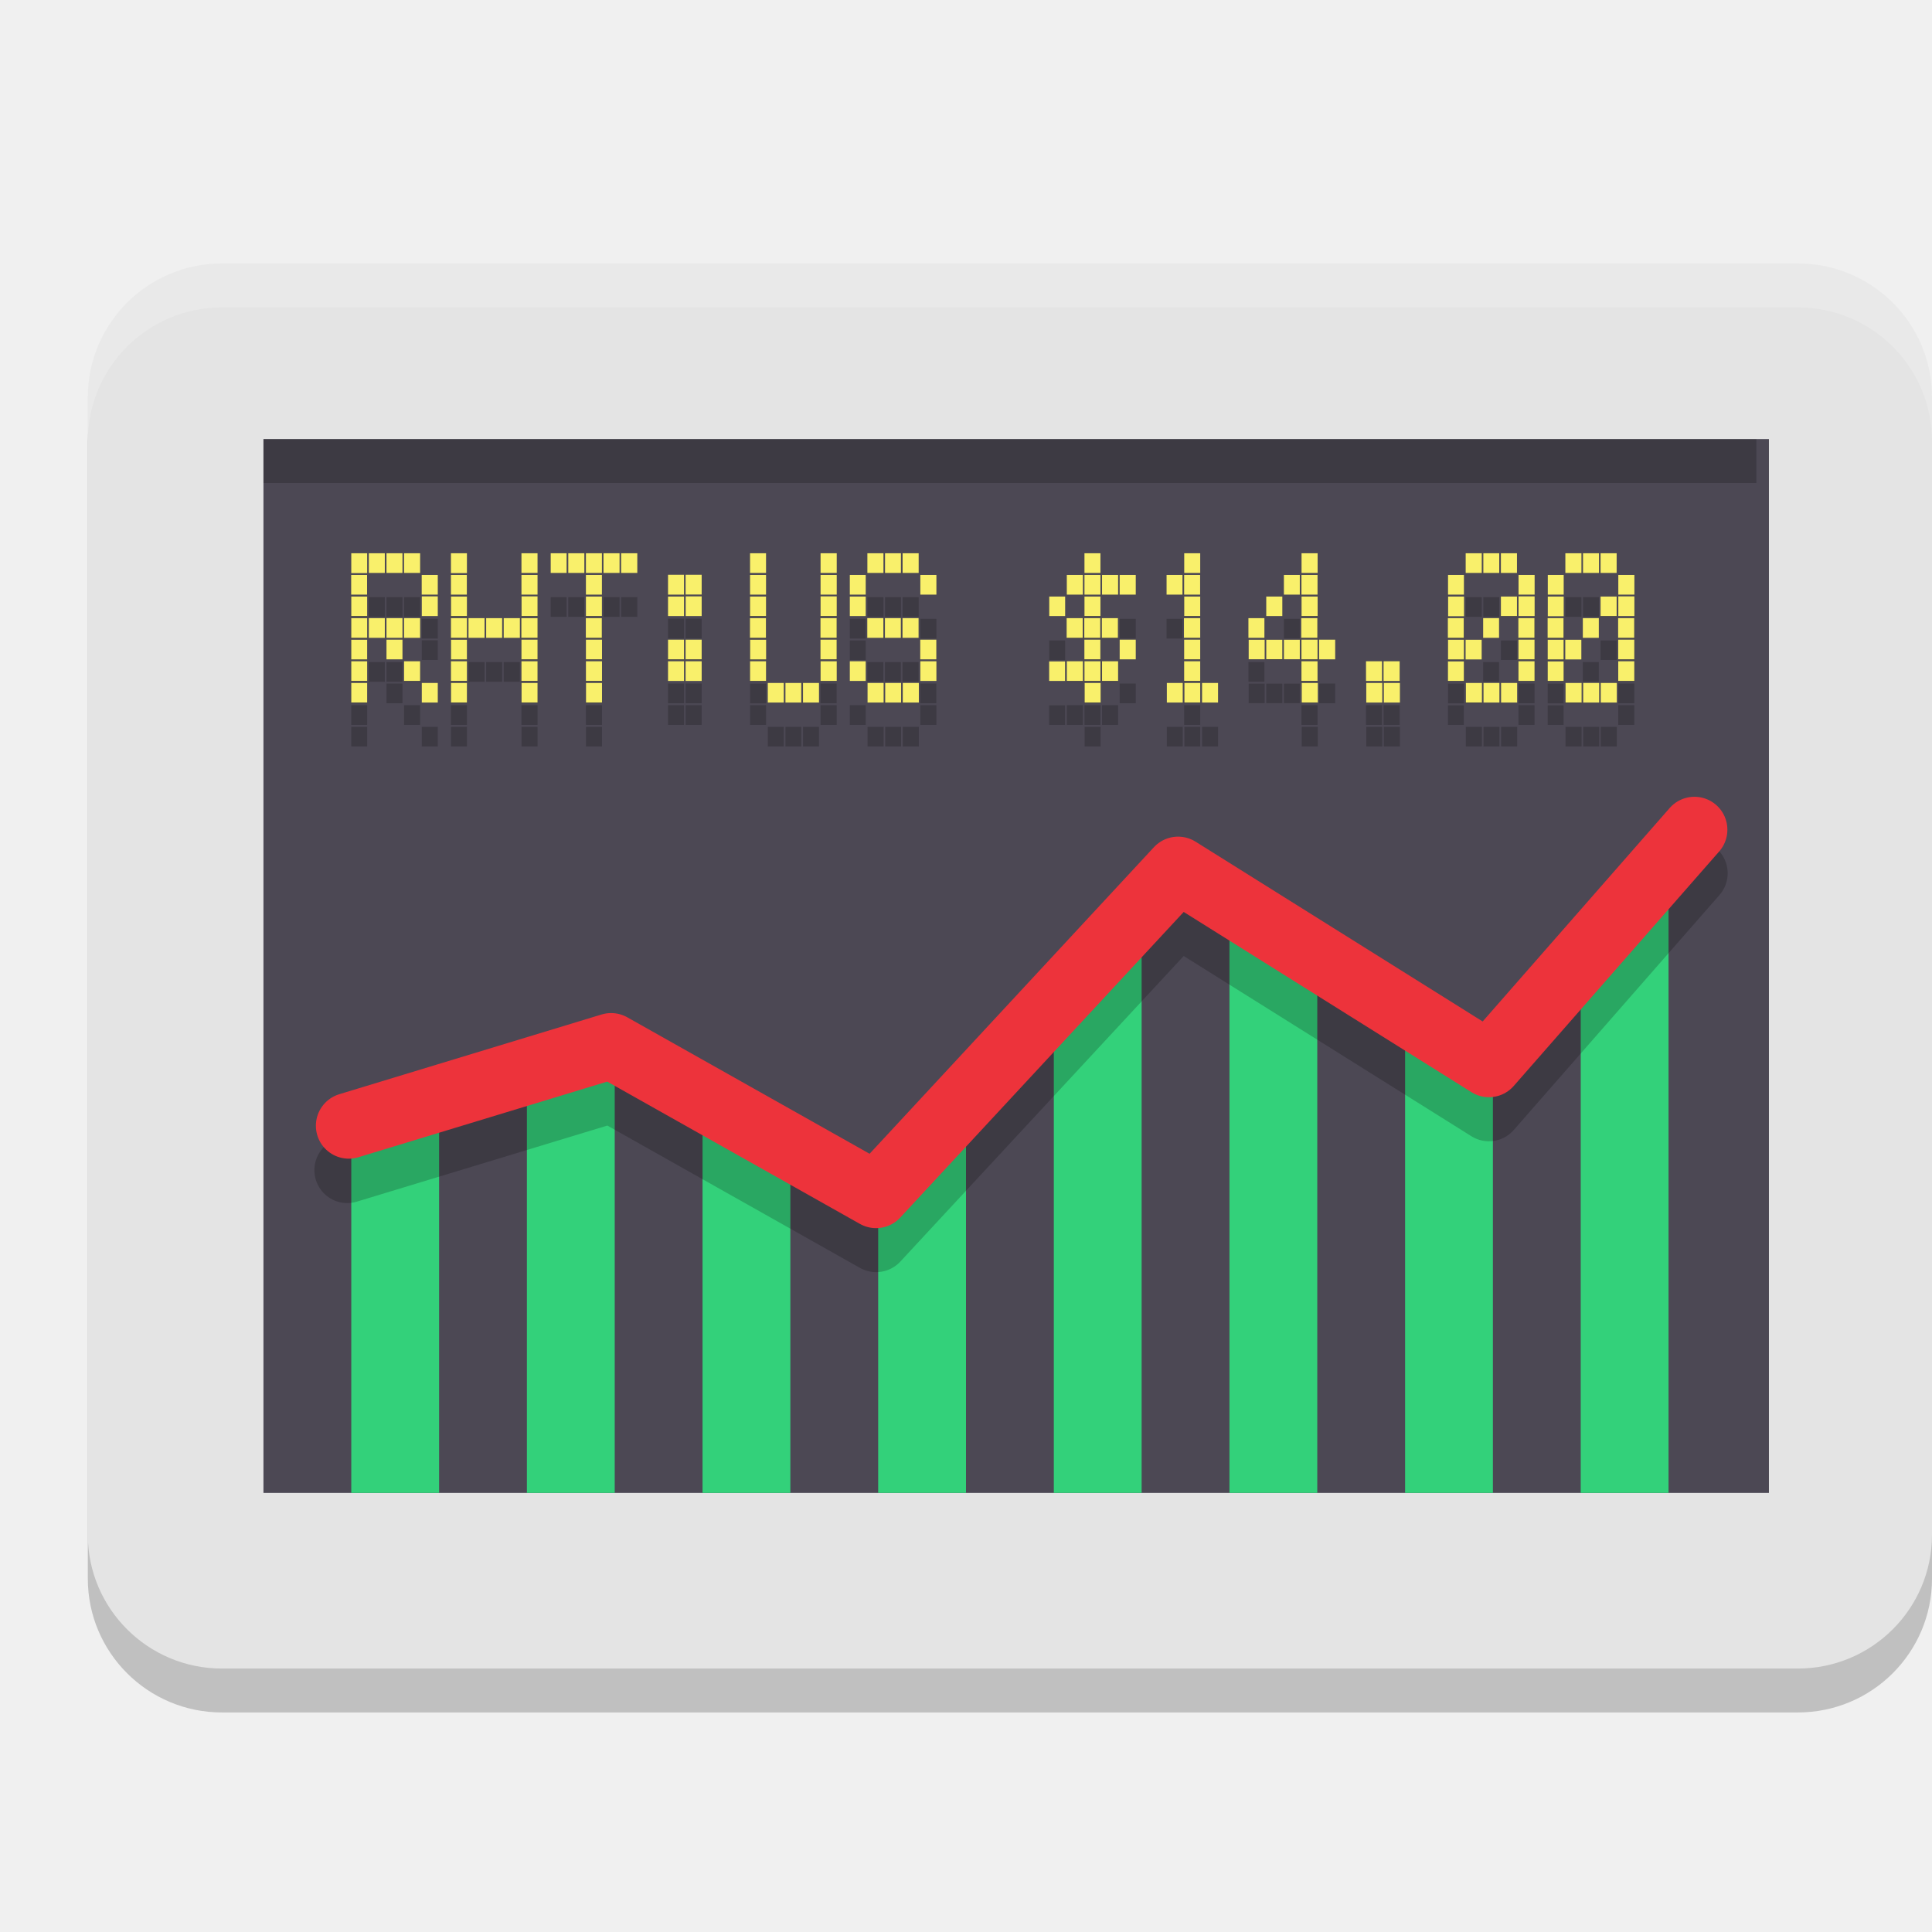
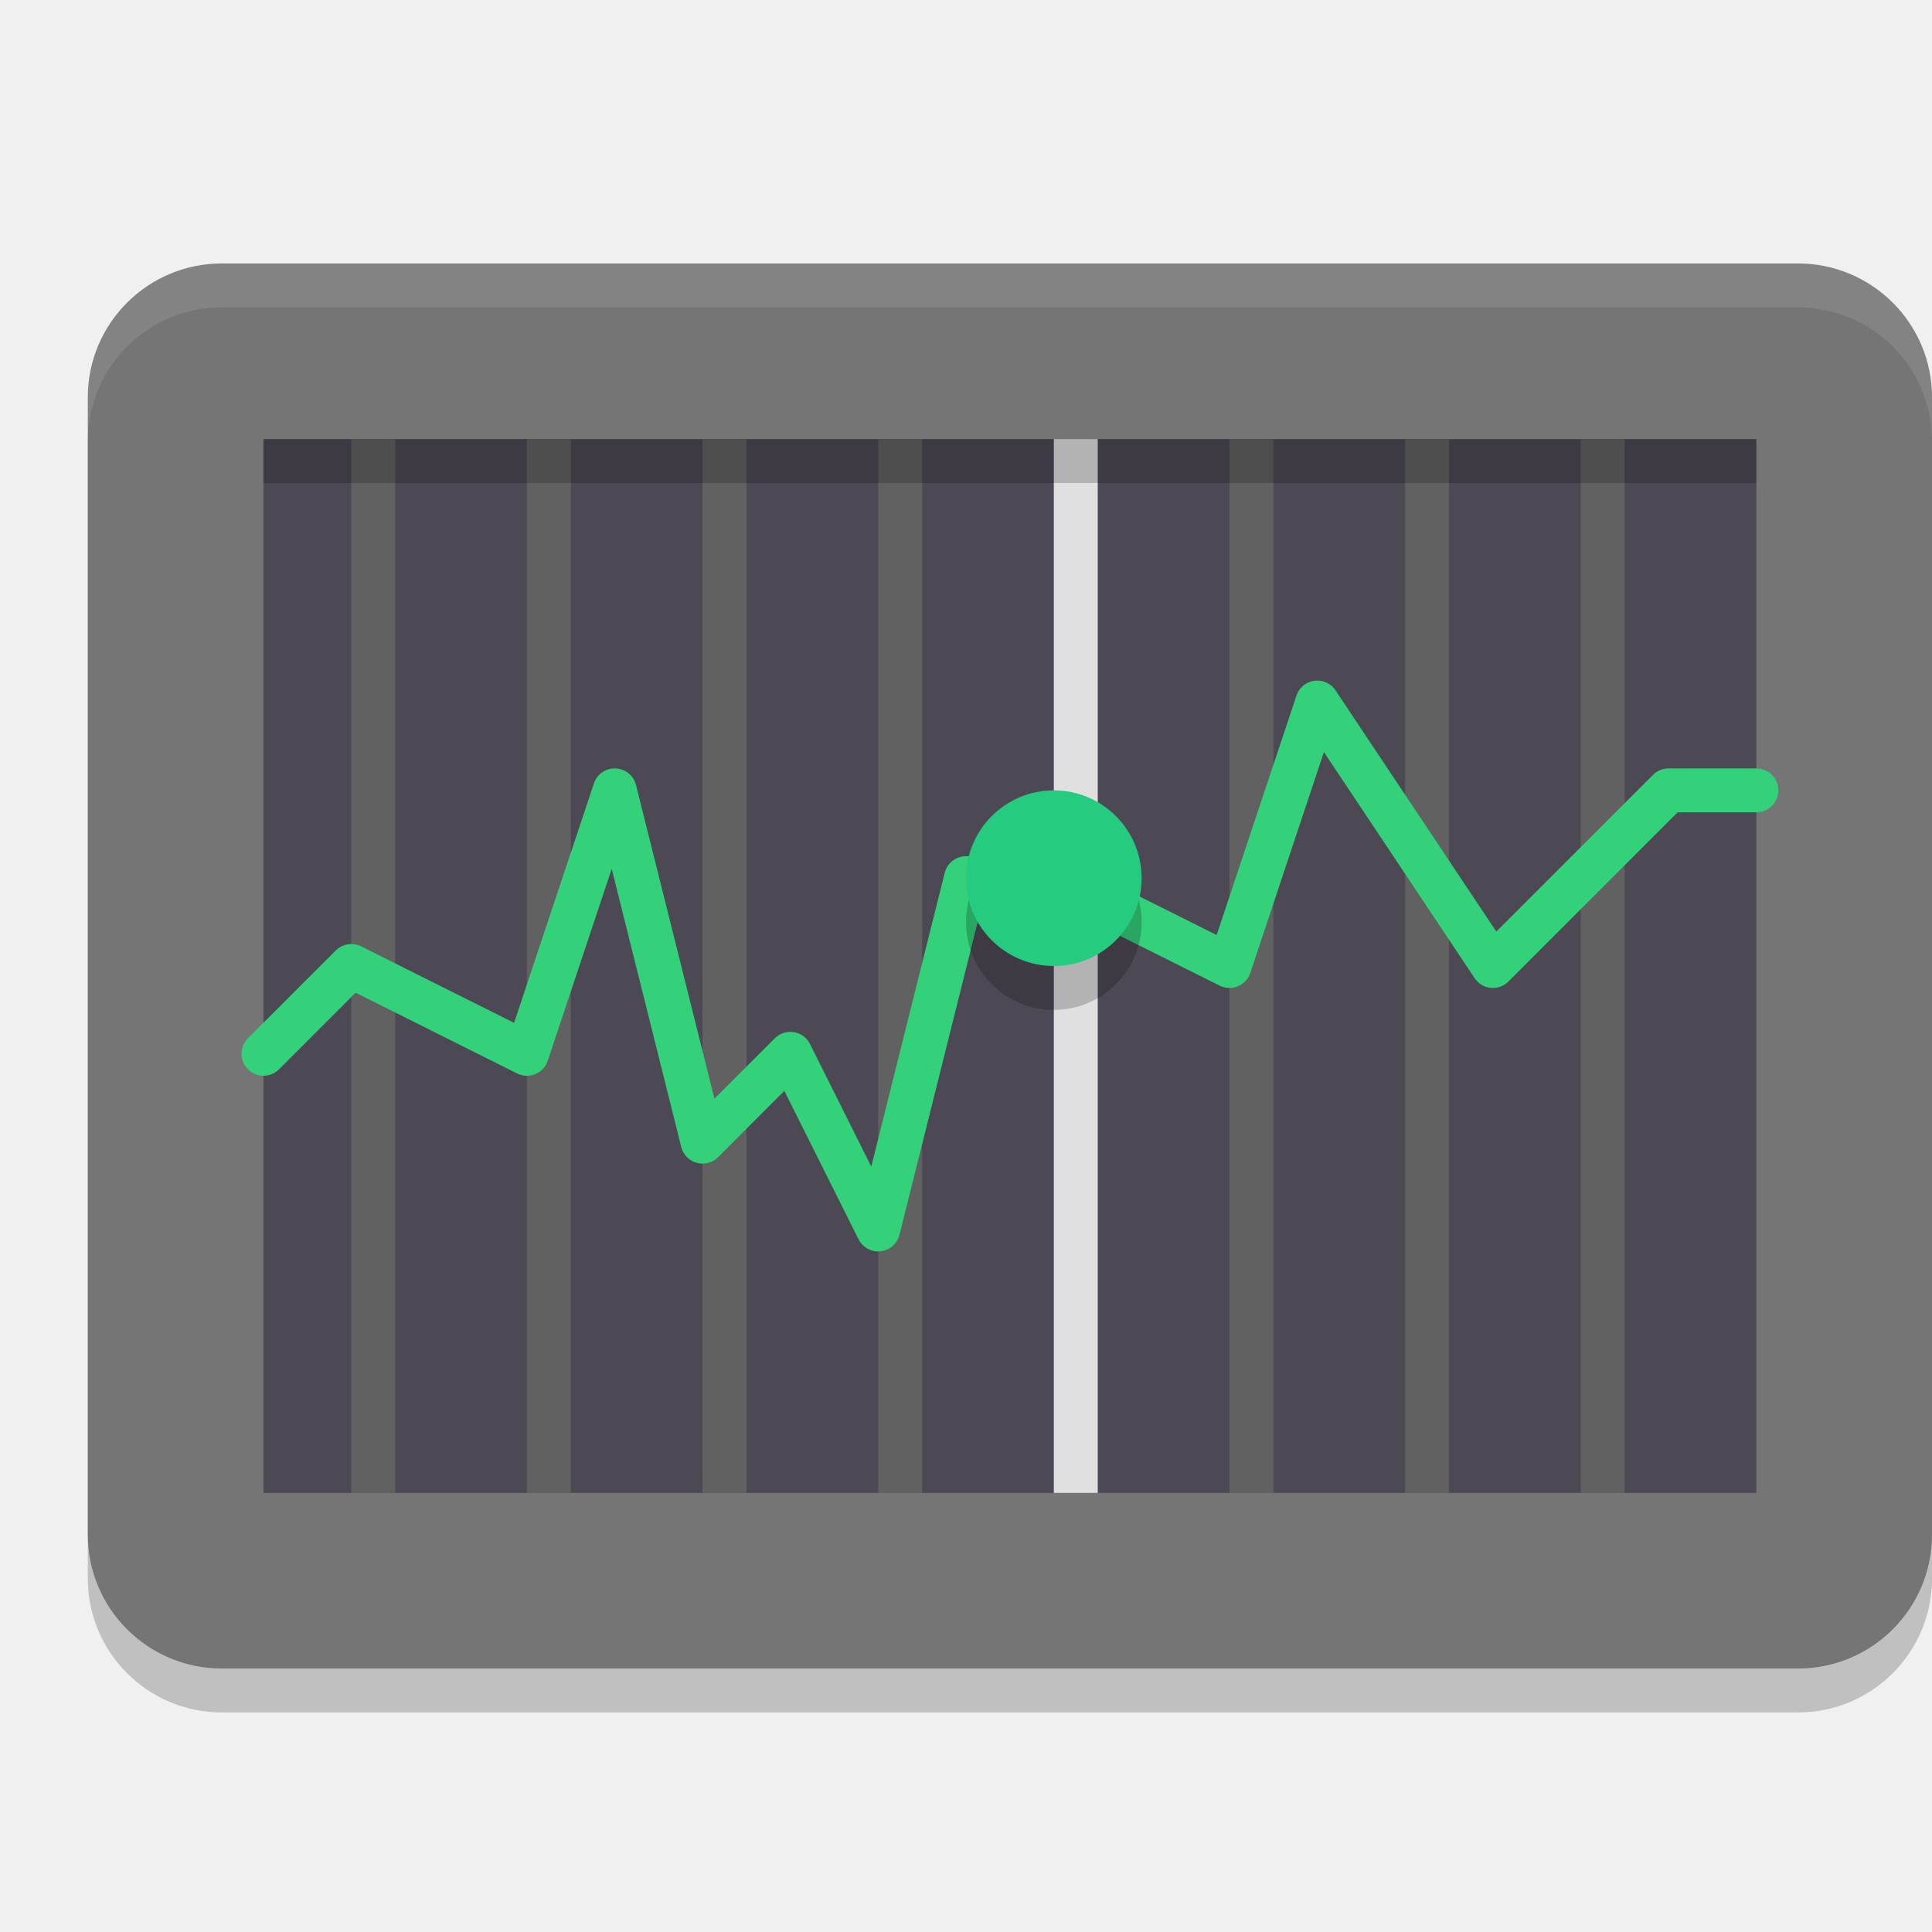
<svg xmlns="http://www.w3.org/2000/svg" width="22" height="22" version="1.1">
  <path style="opacity:0.2" d="M 20.473,3.5 H 2.527 C 1.684,3.5 1,4.182 1,5.024 V 17.976 C 1,18.818 1.684,19.5 2.527,19.5 H 20.473 C 21.316,19.5 22,18.818 22,17.976 V 5.024 C 22,4.182 21.316,3.5 20.473,3.5 Z" />
-   <path style="fill:#e4e4e4" d="M 20.473,3 H 2.527 C 1.684,3 1,3.682 1,4.524 V 17.476 C 1,18.318 1.684,19 2.527,19 H 20.473 C 21.316,19 22,18.318 22,17.476 V 4.524 C 22,3.682 21.316,3 20.473,3 Z" />
-   <path style="fill:#4c4854" d="M 3,5 H 20.143 V 17 H 3 Z" />
-   <path style="fill:#33d17a" d="M 4,12.5 V 17 h 1 v -4.5 z" />
-   <path style="opacity:0.2" d="M 4,6.8 V 7.026 H 4.181 V 6.8 Z m 0.2,0 V 7.024 H 4.382 V 6.8 Z m 0.201,0 V 7.024 H 4.583 V 6.8 Z m 0.2,0 V 7.024 H 4.784 V 6.8 Z m 0.534,0 V 7.026 H 5.317 V 6.8 Z m 0.803,0 V 7.024 H 6.121 V 6.8 Z m 0.333,0 V 7.024 H 6.452 V 6.8 Z m 0.2,0 V 7.024 H 6.654 V 6.8 Z m 0.201,0 v 0.224 h 0.182 V 6.8 Z m 0.2,0 v 0.224 h 0.183 V 6.8 Z m 0.201,0 V 7.024 H 7.257 V 6.8 Z m 1.468,0 v 0.224 h 0.182 V 6.8 Z m 0.803,0 v 0.224 h 0.184 V 6.8 Z m 0.533,0 v 0.224 h 0.183 V 6.8 Z m 0.201,0 v 0.224 h 0.181 V 6.8 Z m 0.2,0 v 0.224 h 0.183 V 6.8 Z m 2.071,0 v 0.224 h 0.182 V 6.8 Z m 1.136,0 v 0.224 h 0.182 V 6.8 Z m 1.336,0 v 0.224 h 0.183 V 6.8 Z m 1.869,0 v 0.224 h 0.183 V 6.8 Z m 0.201,0 v 0.224 h 0.181 V 6.8 Z m 0.2,0 v 0.224 h 0.183 V 6.8 Z m 0.734,0 v 0.224 h 0.183 V 6.8 Z m 0.201,0 v 0.224 h 0.182 V 6.8 Z m 0.2,0 v 0.224 h 0.183 V 6.8 Z M 7.607,7.045 v 0.226 h 0.182 V 7.045 Z m 0.2,0 V 7.27 H 7.99 V 7.045 Z m -3.808,0.002 v 0.224 h 0.181 v -0.224 z m 0.803,0 v 0.224 h 0.183 v -0.224 z m 0.333,0 v 0.224 h 0.181 v -0.224 z m 0.803,0 v 0.224 h 0.183 v -0.224 z m 0.734,0 v 0.224 h 0.182 v -0.224 z m 1.869,0 v 0.224 h 0.182 v -0.224 z m 0.803,0 v 0.224 h 0.184 v -0.224 z m 0.333,0 v 0.224 h 0.181 v -0.224 z m 0.803,0 v 0.224 h 0.183 v -0.224 z m 1.668,0 v 0.224 h 0.183 v -0.224 z m 0.201,0 v 0.224 h 0.182 v -0.224 z m 0.2,0 v 0.224 h 0.183 v -0.224 z m 0.201,0 v 0.224 h 0.183 v -0.224 z m 0.534,0 v 0.224 h 0.181 v -0.224 z m 0.2,0 v 0.224 h 0.182 v -0.224 z m 1.136,0 v 0.224 h 0.181 v -0.224 z m 0.2,0 v 0.224 h 0.183 v -0.224 z m 1.669,0 v 0.224 h 0.181 v -0.224 z m 0.803,0 v 0.224 h 0.183 v -0.224 z m 0.333,0 v 0.224 h 0.181 v -0.224 z m 0.803,0 v 0.224 h 0.183 V 7.047 Z M 4.803,7.291 V 7.515 H 4.985 V 7.291 Z m 1.136,0 V 7.515 H 6.121 V 7.291 Z m 1.869,0 V 7.515 H 7.99 V 7.291 Z m 1.536,0 v 0.224 h 0.184 V 7.291 Z m 7.948,0 v 0.224 h 0.183 V 7.291 Z m 1.136,0 v 0.224 h 0.183 V 7.291 Z M 4,7.293 V 7.515 H 4.181 V 7.293 Z m 1.136,0 V 7.515 H 5.317 V 7.293 Z m 1.536,0 v 0.222 h 0.182 V 7.293 Z m 0.935,0 v 0.222 h 0.182 V 7.293 Z m 0.934,0 v 0.222 h 0.182 V 7.293 Z m 1.136,0 V 7.515 H 9.858 V 7.293 Z m 2.271,0 v 0.222 h 0.181 V 7.293 Z m 0.401,0 v 0.222 h 0.182 V 7.293 Z m 1.136,0 v 0.222 h 0.182 V 7.293 Z m 0.934,0 v 0.222 h 0.183 V 7.293 Z m 0.402,0 v 0.222 h 0.183 V 7.293 Z m 1.669,0 v 0.224 h 0.181 V 7.293 Z m 0.601,0 v 0.222 h 0.183 V 7.293 Z m 0.534,0 v 0.224 h 0.181 V 7.293 Z m 0.601,0 v 0.222 h 0.183 V 7.293 Z M 4,7.539 V 7.763 H 4.181 V 7.539 Z m 0.2,0 V 7.763 H 4.382 V 7.539 Z m 0.201,0 V 7.763 H 4.583 V 7.539 Z m 0.2,0 V 7.763 H 4.784 V 7.539 Z m 0.534,0 V 7.763 H 5.317 V 7.539 Z m 0.2,0 v 0.224 h 0.183 V 7.539 Z m 0.201,0 v 0.224 h 0.182 V 7.539 Z m 0.2,0 V 7.763 H 5.92 V 7.539 Z m 0.201,0 V 7.763 H 6.121 V 7.539 Z m 0.734,0 v 0.224 h 0.182 V 7.539 Z m 1.869,0 v 0.224 h 0.182 V 7.539 Z m 0.803,0 v 0.224 h 0.184 V 7.539 Z m 0.533,0 v 0.224 h 0.183 V 7.539 Z m 0.201,0 v 0.224 h 0.181 V 7.539 Z m 0.2,0 v 0.224 h 0.183 V 7.539 Z m 1.869,0 v 0.224 h 0.183 V 7.539 Z m 0.201,0 v 0.224 h 0.182 V 7.539 Z m 0.2,0 v 0.224 h 0.183 V 7.539 Z m 0.935,0 V 7.763 H 13.667 V 7.539 Z m 0.734,0 v 0.224 h 0.182 V 7.539 Z m 0.602,0 v 0.224 h 0.183 V 7.539 Z m 1.669,0 v 0.224 h 0.181 V 7.539 Z m 0.402,0 v 0.224 h 0.181 V 7.539 Z m 0.401,0 v 0.224 h 0.183 V 7.539 Z m 0.333,0 v 0.224 h 0.181 V 7.539 Z m 0.401,0 v 0.224 h 0.182 V 7.539 Z m 0.402,0 v 0.224 h 0.183 V 7.539 Z M 4.401,7.784 v 0.224 h 0.182 v -0.224 z m 1.537,0 v 0.224 h 0.183 v -0.224 z m 0.734,0 v 0.224 h 0.183 v -0.224 z m 0.935,0 v 0.224 h 0.182 v -0.224 z m 0.2,0 v 0.224 h 0.183 v -0.224 z m 1.536,0 v 0.224 h 0.184 v -0.224 z m 1.136,0 v 0.224 h 0.183 v -0.224 z m 1.869,0 v 0.224 h 0.182 v -0.224 z m 0.402,0 v 0.224 h 0.183 v -0.224 z m 0.734,0 v 0.224 h 0.183 v -0.224 z m 1.336,0 v 0.224 h 0.183 v -0.224 z m 0.201,0 v 0.224 h 0.183 v -0.224 z m 2.27,0 v 0.224 h 0.183 v -0.224 z m 1.136,0 v 0.224 h 0.183 V 7.784 Z M 4,7.785 V 8.009 H 4.181 V 7.785 Z m 1.136,0 V 8.009 H 5.317 V 7.785 Z m 3.406,0 v 0.224 h 0.182 V 7.785 Z m 5.677,0 v 0.222 h 0.182 V 7.785 Z m 0.2,0 v 0.222 h 0.183 V 7.785 Z m 0.201,0 v 0.222 h 0.181 V 7.785 Z m 1.869,0 v 0.224 h 0.181 V 7.785 Z m 0.2,0 v 0.224 h 0.183 V 7.785 Z m 0.935,0 v 0.224 h 0.181 V 7.785 Z m 0.2,0 v 0.224 h 0.183 V 7.785 Z M 4,8.03 V 8.254 H 4.181 V 8.03 Z m 0.601,0 V 8.254 H 4.784 V 8.03 Z m 0.534,0 V 8.254 H 5.317 V 8.03 Z m 0.803,0 V 8.254 H 6.121 V 8.03 Z m 0.734,0 V 8.254 H 6.855 V 8.03 Z m 0.935,0 v 0.224 h 0.182 V 8.03 Z m 0.2,0 V 8.254 H 7.99 V 8.03 Z m 0.734,0 v 0.224 h 0.182 V 8.03 Z m 0.803,0 v 0.224 h 0.184 V 8.03 Z m 0.333,0 V 8.254 H 9.858 V 8.03 Z m 0.803,0 v 0.224 h 0.183 V 8.03 Z m 1.668,0 v 0.224 h 0.183 V 8.03 Z m 0.201,0 v 0.224 h 0.182 V 8.03 Z m 0.2,0 v 0.224 h 0.183 V 8.03 Z m 0.935,0 V 8.254 H 13.667 V 8.03 Z m 1.336,0 v 0.224 h 0.183 V 8.03 Z m 0.735,0 v 0.224 h 0.182 V 8.03 Z m 0.2,0 v 0.224 h 0.183 V 8.03 Z m 1.536,0 v 0.224 h 0.183 V 8.03 Z m 1.136,0 v 0.224 h 0.183 V 8.03 Z m -6.48,0.002 v 0.222 h 0.181 V 8.032 Z m 4.541,0 v 0.222 h 0.181 V 8.032 Z m 1.136,0 v 0.222 h 0.181 V 8.032 Z M 4,8.277 V 8.5 H 4.181 V 8.277 Z m 0.803,0 V 8.5 H 4.985 V 8.277 Z m 0.333,0 V 8.5 H 5.317 V 8.277 Z m 0.803,0 V 8.5 H 6.121 V 8.277 Z m 0.734,0 V 8.5 H 6.855 V 8.277 Z m 2.07,0 V 8.5 H 8.925 V 8.277 Z m 0.201,0 V 8.5 H 9.124 V 8.277 Z m 0.2,0 V 8.5 H 9.326 V 8.277 Z m 0.735,0 V 8.5 h 0.183 V 8.277 Z m 0.201,0 V 8.5 h 0.181 V 8.277 Z m 0.2,0 V 8.5 h 0.183 V 8.277 Z m 2.071,0 V 8.5 h 0.182 V 8.277 Z m 0.936,0 V 8.5 h 0.181 V 8.277 Z m 0.2,0 V 8.5 H 13.667 V 8.277 Z m 0.201,0 V 8.5 h 0.182 V 8.277 Z m 1.135,0 V 8.5 h 0.183 V 8.277 Z m 0.735,0 V 8.5 h 0.182 V 8.277 Z m 0.2,0 V 8.5 h 0.183 V 8.277 Z m 0.934,0 V 8.5 h 0.183 V 8.277 Z m 0.201,0 V 8.5 h 0.181 V 8.277 Z m 0.2,0 V 8.5 h 0.183 V 8.277 Z m 0.734,0 V 8.5 h 0.183 V 8.277 Z m 0.201,0 V 8.5 h 0.182 V 8.277 Z m 0.2,0 V 8.5 h 0.183 V 8.277 Z" />
-   <path style="fill:#f9f06b" d="M 4,6.3 V 6.526 H 4.181 V 6.3 Z m 0.2,0 V 6.524 H 4.382 V 6.3 Z m 0.201,0 V 6.524 H 4.583 V 6.3 Z m 0.2,0 V 6.524 H 4.784 V 6.3 Z m 0.534,0 V 6.526 H 5.317 V 6.3 Z m 0.803,0 V 6.524 H 6.121 V 6.3 Z m 0.333,0 V 6.524 H 6.452 V 6.3 Z m 0.2,0 V 6.524 H 6.654 V 6.3 Z m 0.201,0 v 0.224 h 0.182 V 6.3 Z m 0.2,0 v 0.224 h 0.183 V 6.3 Z m 0.201,0 V 6.524 H 7.257 V 6.3 Z m 1.468,0 v 0.224 h 0.182 V 6.3 Z m 0.803,0 v 0.224 h 0.184 V 6.3 Z m 0.533,0 v 0.224 h 0.183 V 6.3 Z m 0.201,0 v 0.224 h 0.181 V 6.3 Z m 0.2,0 v 0.224 h 0.183 V 6.3 Z m 2.071,0 v 0.224 h 0.182 V 6.3 Z m 1.136,0 v 0.224 h 0.182 V 6.3 Z m 1.336,0 v 0.224 h 0.183 V 6.3 Z m 1.869,0 v 0.224 h 0.183 V 6.3 Z m 0.201,0 v 0.224 h 0.181 V 6.3 Z m 0.2,0 v 0.224 h 0.183 V 6.3 Z m 0.734,0 v 0.224 h 0.183 V 6.3 Z m 0.201,0 v 0.224 h 0.182 V 6.3 Z m 0.2,0 v 0.224 h 0.183 V 6.3 Z M 7.607,6.545 v 0.226 h 0.182 V 6.545 Z m 0.2,0 V 6.77 H 7.99 V 6.545 Z m -3.808,0.002 v 0.224 h 0.181 v -0.224 z m 0.803,0 v 0.224 h 0.183 v -0.224 z m 0.333,0 v 0.224 h 0.181 v -0.224 z m 0.803,0 v 0.224 h 0.183 v -0.224 z m 0.734,0 v 0.224 h 0.182 v -0.224 z m 1.869,0 v 0.224 h 0.182 v -0.224 z m 0.803,0 v 0.224 h 0.184 v -0.224 z m 0.333,0 v 0.224 h 0.181 v -0.224 z m 0.803,0 v 0.224 h 0.183 v -0.224 z m 1.668,0 v 0.224 h 0.183 v -0.224 z m 0.201,0 v 0.224 h 0.182 v -0.224 z m 0.2,0 v 0.224 h 0.183 v -0.224 z m 0.201,0 v 0.224 h 0.183 v -0.224 z m 0.534,0 v 0.224 h 0.181 v -0.224 z m 0.2,0 v 0.224 h 0.182 v -0.224 z m 1.136,0 v 0.224 h 0.181 v -0.224 z m 0.2,0 v 0.224 h 0.183 v -0.224 z m 1.669,0 v 0.224 h 0.181 v -0.224 z m 0.803,0 v 0.224 h 0.183 v -0.224 z m 0.333,0 v 0.224 h 0.181 v -0.224 z m 0.803,0 v 0.224 h 0.183 V 6.547 Z M 4.803,6.791 V 7.015 H 4.985 V 6.791 Z m 1.136,0 V 7.015 H 6.121 V 6.791 Z m 1.869,0 V 7.015 H 7.99 V 6.791 Z m 1.536,0 v 0.224 h 0.184 V 6.791 Z m 7.948,0 v 0.224 h 0.183 V 6.791 Z m 1.136,0 v 0.224 h 0.183 V 6.791 Z M 4,6.793 V 7.015 H 4.181 V 6.793 Z m 1.136,0 V 7.015 H 5.317 V 6.793 Z m 1.536,0 v 0.222 h 0.182 V 6.793 Z m 0.935,0 v 0.222 h 0.182 V 6.793 Z m 0.934,0 v 0.222 h 0.182 V 6.793 Z m 1.136,0 V 7.015 H 9.858 V 6.793 Z m 2.271,0 v 0.222 h 0.181 V 6.793 Z m 0.401,0 v 0.222 h 0.182 V 6.793 Z m 1.136,0 v 0.222 h 0.182 V 6.793 Z m 0.934,0 v 0.222 h 0.183 V 6.793 Z m 0.402,0 v 0.222 h 0.183 V 6.793 Z m 1.669,0 v 0.224 h 0.181 V 6.793 Z m 0.601,0 v 0.222 h 0.183 V 6.793 Z m 0.534,0 v 0.224 h 0.181 V 6.793 Z m 0.601,0 v 0.222 h 0.183 V 6.793 Z M 4,7.039 V 7.263 H 4.181 V 7.039 Z m 0.2,0 V 7.263 H 4.382 V 7.039 Z m 0.201,0 V 7.263 H 4.583 V 7.039 Z m 0.2,0 V 7.263 H 4.784 V 7.039 Z m 0.534,0 V 7.263 H 5.317 V 7.039 Z m 0.2,0 v 0.224 h 0.183 V 7.039 Z m 0.201,0 v 0.224 h 0.182 V 7.039 Z m 0.2,0 V 7.263 H 5.92 V 7.039 Z m 0.201,0 V 7.263 H 6.121 V 7.039 Z m 0.734,0 v 0.224 h 0.182 V 7.039 Z m 1.869,0 v 0.224 h 0.182 V 7.039 Z m 0.803,0 v 0.224 h 0.184 V 7.039 Z m 0.533,0 v 0.224 h 0.183 V 7.039 Z m 0.201,0 v 0.224 h 0.181 V 7.039 Z m 0.2,0 v 0.224 h 0.183 V 7.039 Z m 1.869,0 v 0.224 h 0.183 V 7.039 Z m 0.201,0 v 0.224 h 0.182 V 7.039 Z m 0.2,0 v 0.224 h 0.183 V 7.039 Z m 0.935,0 V 7.263 H 13.667 V 7.039 Z m 0.734,0 v 0.224 h 0.182 V 7.039 Z m 0.602,0 v 0.224 h 0.183 V 7.039 Z m 1.669,0 v 0.224 h 0.181 V 7.039 Z m 0.402,0 v 0.224 h 0.181 V 7.039 Z m 0.401,0 v 0.224 h 0.183 V 7.039 Z m 0.333,0 v 0.224 h 0.181 V 7.039 Z m 0.401,0 v 0.224 h 0.182 V 7.039 Z m 0.402,0 v 0.224 h 0.183 V 7.039 Z M 4.401,7.284 v 0.224 h 0.182 v -0.224 z m 1.537,0 v 0.224 h 0.183 v -0.224 z m 0.734,0 v 0.224 h 0.183 v -0.224 z m 0.935,0 v 0.224 h 0.182 v -0.224 z m 0.2,0 v 0.224 h 0.183 v -0.224 z m 1.536,0 v 0.224 h 0.184 v -0.224 z m 1.136,0 v 0.224 h 0.183 v -0.224 z m 1.869,0 v 0.224 h 0.182 v -0.224 z m 0.402,0 v 0.224 h 0.183 v -0.224 z m 0.734,0 v 0.224 h 0.183 v -0.224 z m 1.336,0 v 0.224 h 0.183 v -0.224 z m 0.201,0 v 0.224 h 0.183 v -0.224 z m 2.27,0 v 0.224 h 0.183 v -0.224 z m 1.136,0 v 0.224 h 0.183 V 7.284 Z M 4,7.285 V 7.509 H 4.181 V 7.285 Z m 1.136,0 V 7.509 H 5.317 V 7.285 Z m 3.406,0 v 0.224 h 0.182 V 7.285 Z m 5.677,0 v 0.222 h 0.182 V 7.285 Z m 0.2,0 v 0.222 h 0.183 V 7.285 Z m 0.201,0 v 0.222 h 0.181 V 7.285 Z m 1.869,0 v 0.224 h 0.181 V 7.285 Z m 0.2,0 v 0.224 h 0.183 V 7.285 Z m 0.935,0 v 0.224 h 0.181 V 7.285 Z m 0.2,0 v 0.224 h 0.183 V 7.285 Z M 4,7.53 V 7.754 H 4.181 V 7.53 Z m 0.601,0 V 7.754 H 4.784 V 7.53 Z m 0.534,0 V 7.754 H 5.317 V 7.53 Z m 0.803,0 V 7.754 H 6.121 V 7.53 Z m 0.734,0 V 7.754 H 6.855 V 7.53 Z m 0.935,0 v 0.224 h 0.182 V 7.53 Z m 0.2,0 V 7.754 H 7.99 V 7.53 Z m 0.734,0 v 0.224 h 0.182 V 7.53 Z m 0.803,0 v 0.224 h 0.184 V 7.53 Z m 0.333,0 V 7.754 H 9.858 V 7.53 Z m 0.803,0 v 0.224 h 0.183 V 7.53 Z m 1.668,0 v 0.224 h 0.183 V 7.53 Z m 0.201,0 v 0.224 h 0.182 V 7.53 Z m 0.2,0 v 0.224 h 0.183 V 7.53 Z m 0.935,0 V 7.754 H 13.667 V 7.53 Z m 1.336,0 v 0.224 h 0.183 V 7.53 Z m 0.735,0 v 0.224 h 0.182 V 7.53 Z m 0.2,0 v 0.224 h 0.183 V 7.53 Z m 1.536,0 v 0.224 h 0.183 V 7.53 Z m 1.136,0 v 0.224 h 0.183 V 7.53 Z m -6.48,0.002 v 0.222 h 0.181 V 7.532 Z m 4.541,0 v 0.222 h 0.181 V 7.532 Z m 1.136,0 v 0.222 h 0.181 V 7.532 Z M 4,7.777 V 8 H 4.181 V 7.777 Z m 0.803,0 V 8 H 4.985 V 7.777 Z m 0.333,0 V 8 H 5.317 V 7.777 Z m 0.803,0 V 8 H 6.121 V 7.777 Z m 0.734,0 V 8 H 6.855 V 7.777 Z m 2.07,0 V 8 H 8.925 V 7.777 Z m 0.201,0 V 8 H 9.124 V 7.777 Z m 0.2,0 V 8 H 9.326 V 7.777 Z m 0.735,0 V 8 h 0.183 V 7.777 Z m 0.201,0 V 8 h 0.181 V 7.777 Z m 0.2,0 V 8 h 0.183 V 7.777 Z m 2.071,0 V 8 h 0.182 V 7.777 Z m 0.936,0 V 8 h 0.181 V 7.777 Z m 0.2,0 V 8 H 13.667 V 7.777 Z m 0.201,0 V 8 h 0.182 V 7.777 Z m 1.135,0 V 8 h 0.183 V 7.777 Z m 0.735,0 V 8 h 0.182 V 7.777 Z m 0.2,0 V 8 h 0.183 V 7.777 Z m 0.934,0 V 8 h 0.183 V 7.777 Z m 0.201,0 V 8 h 0.181 V 7.777 Z m 0.2,0 V 8 h 0.183 V 7.777 Z m 0.734,0 V 8 h 0.183 V 7.777 Z m 0.201,0 V 8 h 0.182 V 7.777 Z m 0.2,0 V 8 h 0.183 V 7.777 Z" />
-   <path style="fill:#33d17a" d="M 6,12.2 V 17 h 1 v -4.8 z" />
-   <path style="fill:#33d17a" d="M 8,12.7 V 17 h 1 v -4.3 z" />
-   <path style="fill:#33d17a" d="M 10,13.4 V 17 h 1 v -4.2 z" />
-   <path style="fill:#33d17a" d="M 12,11.211 V 17 h 1 v -6.389 z" />
-   <path style="fill:#33d17a" d="M 14,10.4 V 17 h 1 v -6.2 z" />
-   <path style="fill:#33d17a" d="M 16,11.6 V 17 h 1 v -4.9 z" />
-   <path style="fill:#33d17a" d="M 18,10.7 V 17 h 1 v -7 z" />
-   <path style="opacity:0.2" d="m 19.301,9.569 a 0.375,0.375 0 0 0 -0.287,0.133 l -2.131,2.432 -3.268,-2.049 a 0.375,0.375 0 0 0 -0.475,0.064 L 9.902,13.639 7.143,12.084 a 0.375,0.375 0 0 0 -0.293,-0.031 l -2.986,0.908 a 0.375,0.375 0 1 0 0.217,0.717 L 6.916,12.817 9.793,14.438 a 0.375,0.375 0 0 0 0.459,-0.072 l 3.227,-3.48 3.277,2.053 a 0.375,0.375 0 0 0 0.48,-0.07 L 19.576,10.196 A 0.375,0.375 0 0 0 19.301,9.569 Z" />
-   <path style="fill:none;stroke:#ed333b;stroke-width:0.75;stroke-linecap:round;stroke-linejoin:round" d="M 3.972,12.819 6.959,11.911 9.976,13.61 13.415,9.902 l 3.54,2.217 2.34,-2.671" />
+   <path style="fill:#757575" d="M 20.473,3 H 2.527 C 1.684,3 1,3.682 1,4.524 V 17.476 C 1,18.318 1.684,19 2.527,19 H 20.473 C 21.316,19 22,18.318 22,17.476 V 4.524 C 22,3.682 21.316,3 20.473,3 Z" />
+   <path style="fill:#4c4854" d="M 3,5 H 20 V 17 H 3 Z" />
+   <path fill="none" stroke="#5e5c64" stroke-width=".354" style="stroke:#616161;stroke-width:0.5" d="M 18.25,5 V 17" />
+   <path fill="none" stroke="#5e5c64" stroke-width=".354" style="stroke:#616161;stroke-width:0.5" d="M 16.25,5 V 17" />
+   <path fill="none" stroke="#5e5c64" stroke-width=".354" style="stroke:#616161;stroke-width:0.5" d="M 14.25,5 V 17" />
+   <path fill="none" stroke="#5e5c64" stroke-width=".354" style="stroke:#616161;stroke-width:0.5" d="M 10.25,5 V 17" />
+   <path fill="none" stroke="#5e5c64" stroke-width=".354" style="stroke:#616161;stroke-width:0.5" d="M 8.25,5 V 17" />
+   <path fill="none" stroke="#5e5c64" stroke-width=".354" style="stroke:#616161;stroke-width:0.5" d="M 6.25,5 V 17" />
+   <path fill="none" stroke="#5e5c64" stroke-width=".354" style="stroke:#616161;stroke-width:0.5" d="M 4.25,5 V 17" />
+   <path fill="none" stroke="#57e389" stroke-width="3" style="stroke:#33d17a;stroke-width:0.5;stroke-linecap:round;stroke-linejoin:round" d="M 3,12 4,11 6,12 7,9 8,13 9,12 10,14 11,10 h 1 l 2,1 1,-3 2,3 L 18,10 l 1,-1 H 20" />
+   <path fill="none" stroke="#ffffff" stroke-width=".354" style="stroke:#e0e0e0;stroke-width:0.5" d="M 12.25,5 V 17" />
+   <path style="opacity:0.2" d="M 12,9.5 C 12.552,9.5 13,9.948 13,10.5 13,11.052 12.552,11.5 12,11.5 11.448,11.5 11,11.052 11,10.5 11,9.948 11.448,9.5 12,9.5 Z m 0,0" />
+   <path style="fill:#25cb7e" d="M 12,9 C 12.552,9 13,9.448 13,10 13,10.552 12.552,11 12,11 11.448,11 11,10.552 11,10 11,9.448 11.448,9 12,9 Z m 0,0" />
  <rect style="opacity:0.2" width="17" height=".5" x="3" y="5" />
-   <path style="opacity:0.2;fill:#ffffff" d="M 2.527,3 C 1.684,3 1,3.682 1,4.523 v 0.5 C 1,4.182 1.684,3.5 2.527,3.5 H 20.473 C 21.316,3.5 22,4.182 22,5.023 v -0.5 C 22,3.682 21.316,3 20.473,3 Z" />
+   <path style="opacity:0.1;fill:#ffffff" d="M 2.527,3 C 1.684,3 1,3.682 1,4.523 v 0.5 C 1,4.182 1.684,3.5 2.527,3.5 H 20.473 C 21.316,3.5 22,4.182 22,5.023 v -0.5 C 22,3.682 21.316,3 20.473,3 Z" />
</svg>
